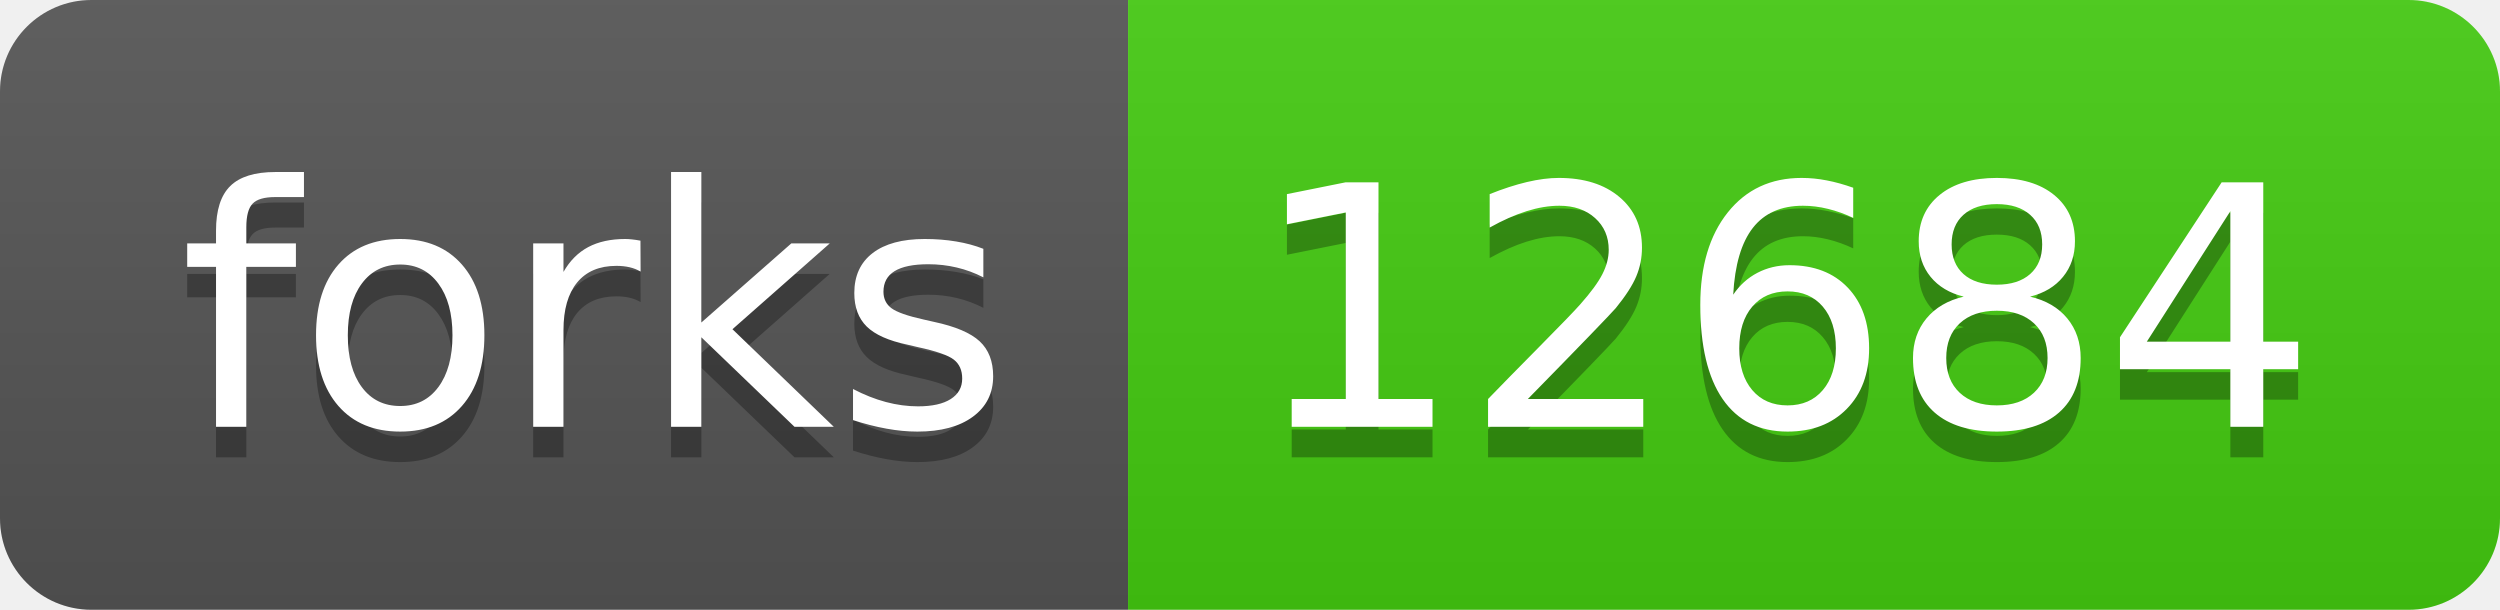
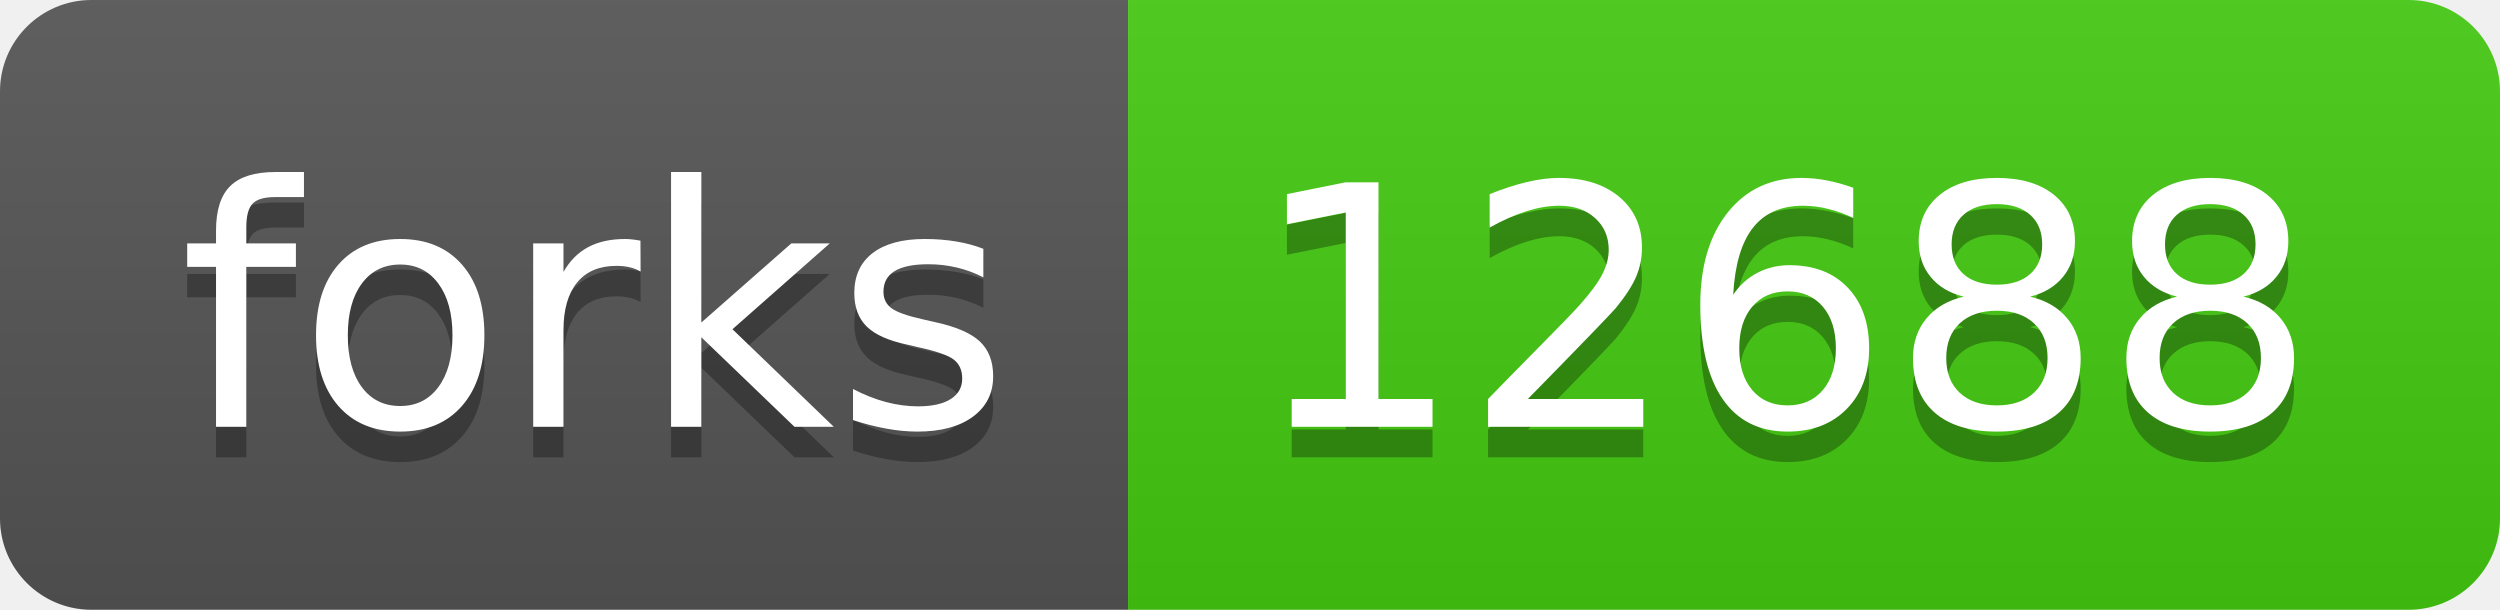
- <svg xmlns="http://www.w3.org/2000/svg" width="82" height="20" role="img" aria-label="forks: 12684">
+ <svg xmlns="http://www.w3.org/2000/svg" width="82" height="20" role="img" aria-label="forks: 12688">
  <linearGradient id="s" x2="0" y2="100%">
    <stop offset="0" stop-color="#bbb" stop-opacity=".1" />
    <stop offset="1" stop-opacity=".1" />
  </linearGradient>
  <clipPath id="r">
    <rect width="82" height="20" rx="3" fill="#fff" />
  </clipPath>
  <g clip-path="url(#r)">
    <rect width="37" height="20" fill="#555" />
    <rect x="37" width="45" height="20" fill="#4c1" />
    <rect width="82" height="20" fill="url(#s)" />
  </g>
  <g fill="#fff" text-anchor="middle" font-family="Verdana,Geneva,DejaVu Sans,sans-serif" text-rendering="geometricPrecision" font-size="110">
    <text aria-hidden="true" x="195" y="150" fill="#010101" fill-opacity=".3" transform="scale(.1)" textLength="270">forks</text>
    <text x="195" y="140" transform="scale(.1)" fill="#fff" textLength="270">forks</text>
-     <text aria-hidden="true" x="585" y="150" fill="#010101" fill-opacity=".3" transform="scale(.1)" textLength="350">12684</text>
-     <text x="585" y="140" transform="scale(.1)" fill="#fff" textLength="350">12684</text>
+     <text aria-hidden="true" x="585" y="150" fill="#010101" fill-opacity=".3" transform="scale(.1)" textLength="350">12688</text>
+     <text x="585" y="140" transform="scale(.1)" fill="#fff" textLength="350">12688</text>
  </g>
</svg>
